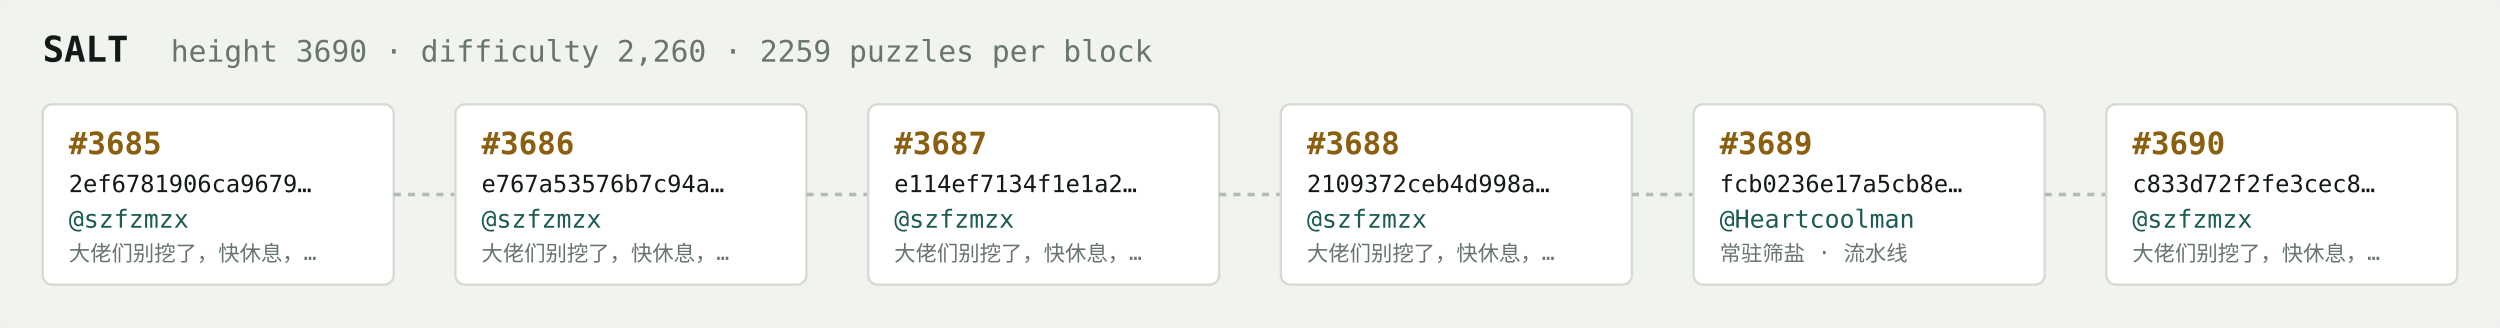
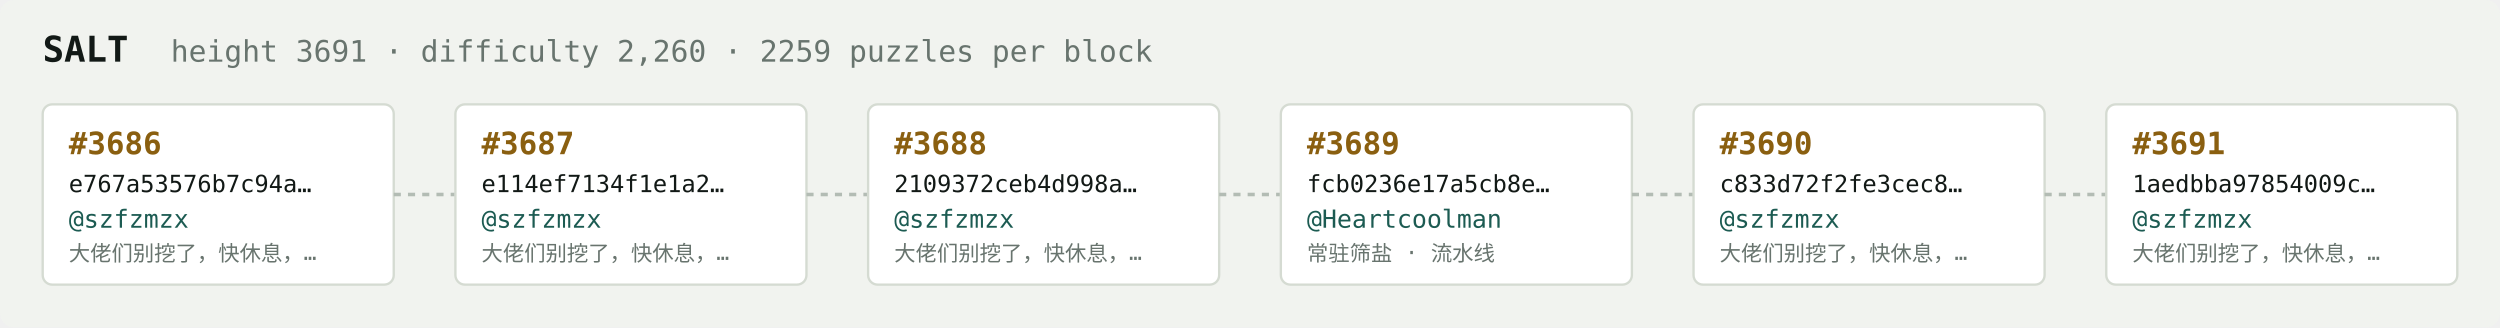
<svg xmlns="http://www.w3.org/2000/svg" width="1054" height="138" viewBox="0 0 1054 138" font-family="ui-monospace,SFMono-Regular,Menlo,monospace">
  <rect fill="#f1f3ef" width="1054" height="138" rx="6" />
  <text x="18" y="26" fill="#121916" font-size="15" font-weight="700">SALT</text>
-   <text x="72" y="26" fill="#68746e" font-size="12.5">height 3690 · difficulty 2,260 · 2259 puzzles per block</text>
+   <text x="72" y="26" fill="#68746e" font-size="12.5">height 3691 · difficulty 2,260 · 2259 puzzles per block</text>
  <rect x="18" y="44" width="148" height="76" rx="4" fill="#ffffff" stroke="#d5dbd2" stroke-width="1" />
-   <text x="29" y="65" fill="#8a5f10" font-size="13" font-weight="700">#3685</text>
-   <text x="29" y="81" fill="#121916" font-size="10">2ef6781906ca9679…</text>
+   <text x="29" y="65" fill="#8a5f10" font-size="13" font-weight="700">#3686</text>
+   <text x="29" y="81" fill="#121916" font-size="10">e767a53576b7c94a…</text>
  <text x="29" y="96" fill="#1c5b52" font-size="10.5">@szfzmzx</text>
  <text x="29" y="110" fill="#68746e" font-size="9">大佬们别挖了，快休息，…</text>
  <line x1="166" y1="82.0" x2="192" y2="82.0" stroke="#b3bcb4" stroke-width="1.5" stroke-dasharray="3 3" />
  <rect x="192" y="44" width="148" height="76" rx="4" fill="#ffffff" stroke="#d5dbd2" stroke-width="1" />
-   <text x="203" y="65" fill="#8a5f10" font-size="13" font-weight="700">#3686</text>
-   <text x="203" y="81" fill="#121916" font-size="10">e767a53576b7c94a…</text>
+   <text x="203" y="65" fill="#8a5f10" font-size="13" font-weight="700">#3687</text>
+   <text x="203" y="81" fill="#121916" font-size="10">e114ef7134f1e1a2…</text>
  <text x="203" y="96" fill="#1c5b52" font-size="10.5">@szfzmzx</text>
  <text x="203" y="110" fill="#68746e" font-size="9">大佬们别挖了，快休息，…</text>
  <line x1="340" y1="82.0" x2="366" y2="82.0" stroke="#b3bcb4" stroke-width="1.5" stroke-dasharray="3 3" />
  <rect x="366" y="44" width="148" height="76" rx="4" fill="#ffffff" stroke="#d5dbd2" stroke-width="1" />
-   <text x="377" y="65" fill="#8a5f10" font-size="13" font-weight="700">#3687</text>
-   <text x="377" y="81" fill="#121916" font-size="10">e114ef7134f1e1a2…</text>
+   <text x="377" y="65" fill="#8a5f10" font-size="13" font-weight="700">#3688</text>
+   <text x="377" y="81" fill="#121916" font-size="10">2109372ceb4d998a…</text>
  <text x="377" y="96" fill="#1c5b52" font-size="10.5">@szfzmzx</text>
  <text x="377" y="110" fill="#68746e" font-size="9">大佬们别挖了，快休息，…</text>
  <line x1="514" y1="82.0" x2="540" y2="82.0" stroke="#b3bcb4" stroke-width="1.5" stroke-dasharray="3 3" />
  <rect x="540" y="44" width="148" height="76" rx="4" fill="#ffffff" stroke="#d5dbd2" stroke-width="1" />
-   <text x="551" y="65" fill="#8a5f10" font-size="13" font-weight="700">#3688</text>
-   <text x="551" y="81" fill="#121916" font-size="10">2109372ceb4d998a…</text>
-   <text x="551" y="96" fill="#1c5b52" font-size="10.5">@szfzmzx</text>
-   <text x="551" y="110" fill="#68746e" font-size="9">大佬们别挖了，快休息，…</text>
+   <text x="551" y="65" fill="#8a5f10" font-size="13" font-weight="700">#3689</text>
+   <text x="551" y="81" fill="#121916" font-size="10">fcb0236e17a5cb8e…</text>
+   <text x="551" y="96" fill="#1c5b52" font-size="10.5">@Heartcoolman</text>
+   <text x="551" y="110" fill="#68746e" font-size="9">常驻筛盐 · 流水线</text>
  <line x1="688" y1="82.0" x2="714" y2="82.0" stroke="#b3bcb4" stroke-width="1.5" stroke-dasharray="3 3" />
  <rect x="714" y="44" width="148" height="76" rx="4" fill="#ffffff" stroke="#d5dbd2" stroke-width="1" />
-   <text x="725" y="65" fill="#8a5f10" font-size="13" font-weight="700">#3689</text>
-   <text x="725" y="81" fill="#121916" font-size="10">fcb0236e17a5cb8e…</text>
-   <text x="725" y="96" fill="#1c5b52" font-size="10.5">@Heartcoolman</text>
-   <text x="725" y="110" fill="#68746e" font-size="9">常驻筛盐 · 流水线</text>
+   <text x="725" y="65" fill="#8a5f10" font-size="13" font-weight="700">#3690</text>
+   <text x="725" y="81" fill="#121916" font-size="10">c833d72f2fe3cec8…</text>
+   <text x="725" y="96" fill="#1c5b52" font-size="10.5">@szfzmzx</text>
+   <text x="725" y="110" fill="#68746e" font-size="9">大佬们别挖了，快休息，…</text>
  <line x1="862" y1="82.0" x2="888" y2="82.0" stroke="#b3bcb4" stroke-width="1.5" stroke-dasharray="3 3" />
  <rect x="888" y="44" width="148" height="76" rx="4" fill="#ffffff" stroke="#d5dbd2" stroke-width="1" />
-   <text x="899" y="65" fill="#8a5f10" font-size="13" font-weight="700">#3690</text>
-   <text x="899" y="81" fill="#121916" font-size="10">c833d72f2fe3cec8…</text>
+   <text x="899" y="65" fill="#8a5f10" font-size="13" font-weight="700">#3691</text>
+   <text x="899" y="81" fill="#121916" font-size="10">1aedbba97854009c…</text>
  <text x="899" y="96" fill="#1c5b52" font-size="10.5">@szfzmzx</text>
  <text x="899" y="110" fill="#68746e" font-size="9">大佬们别挖了，快休息，…</text>
</svg>
